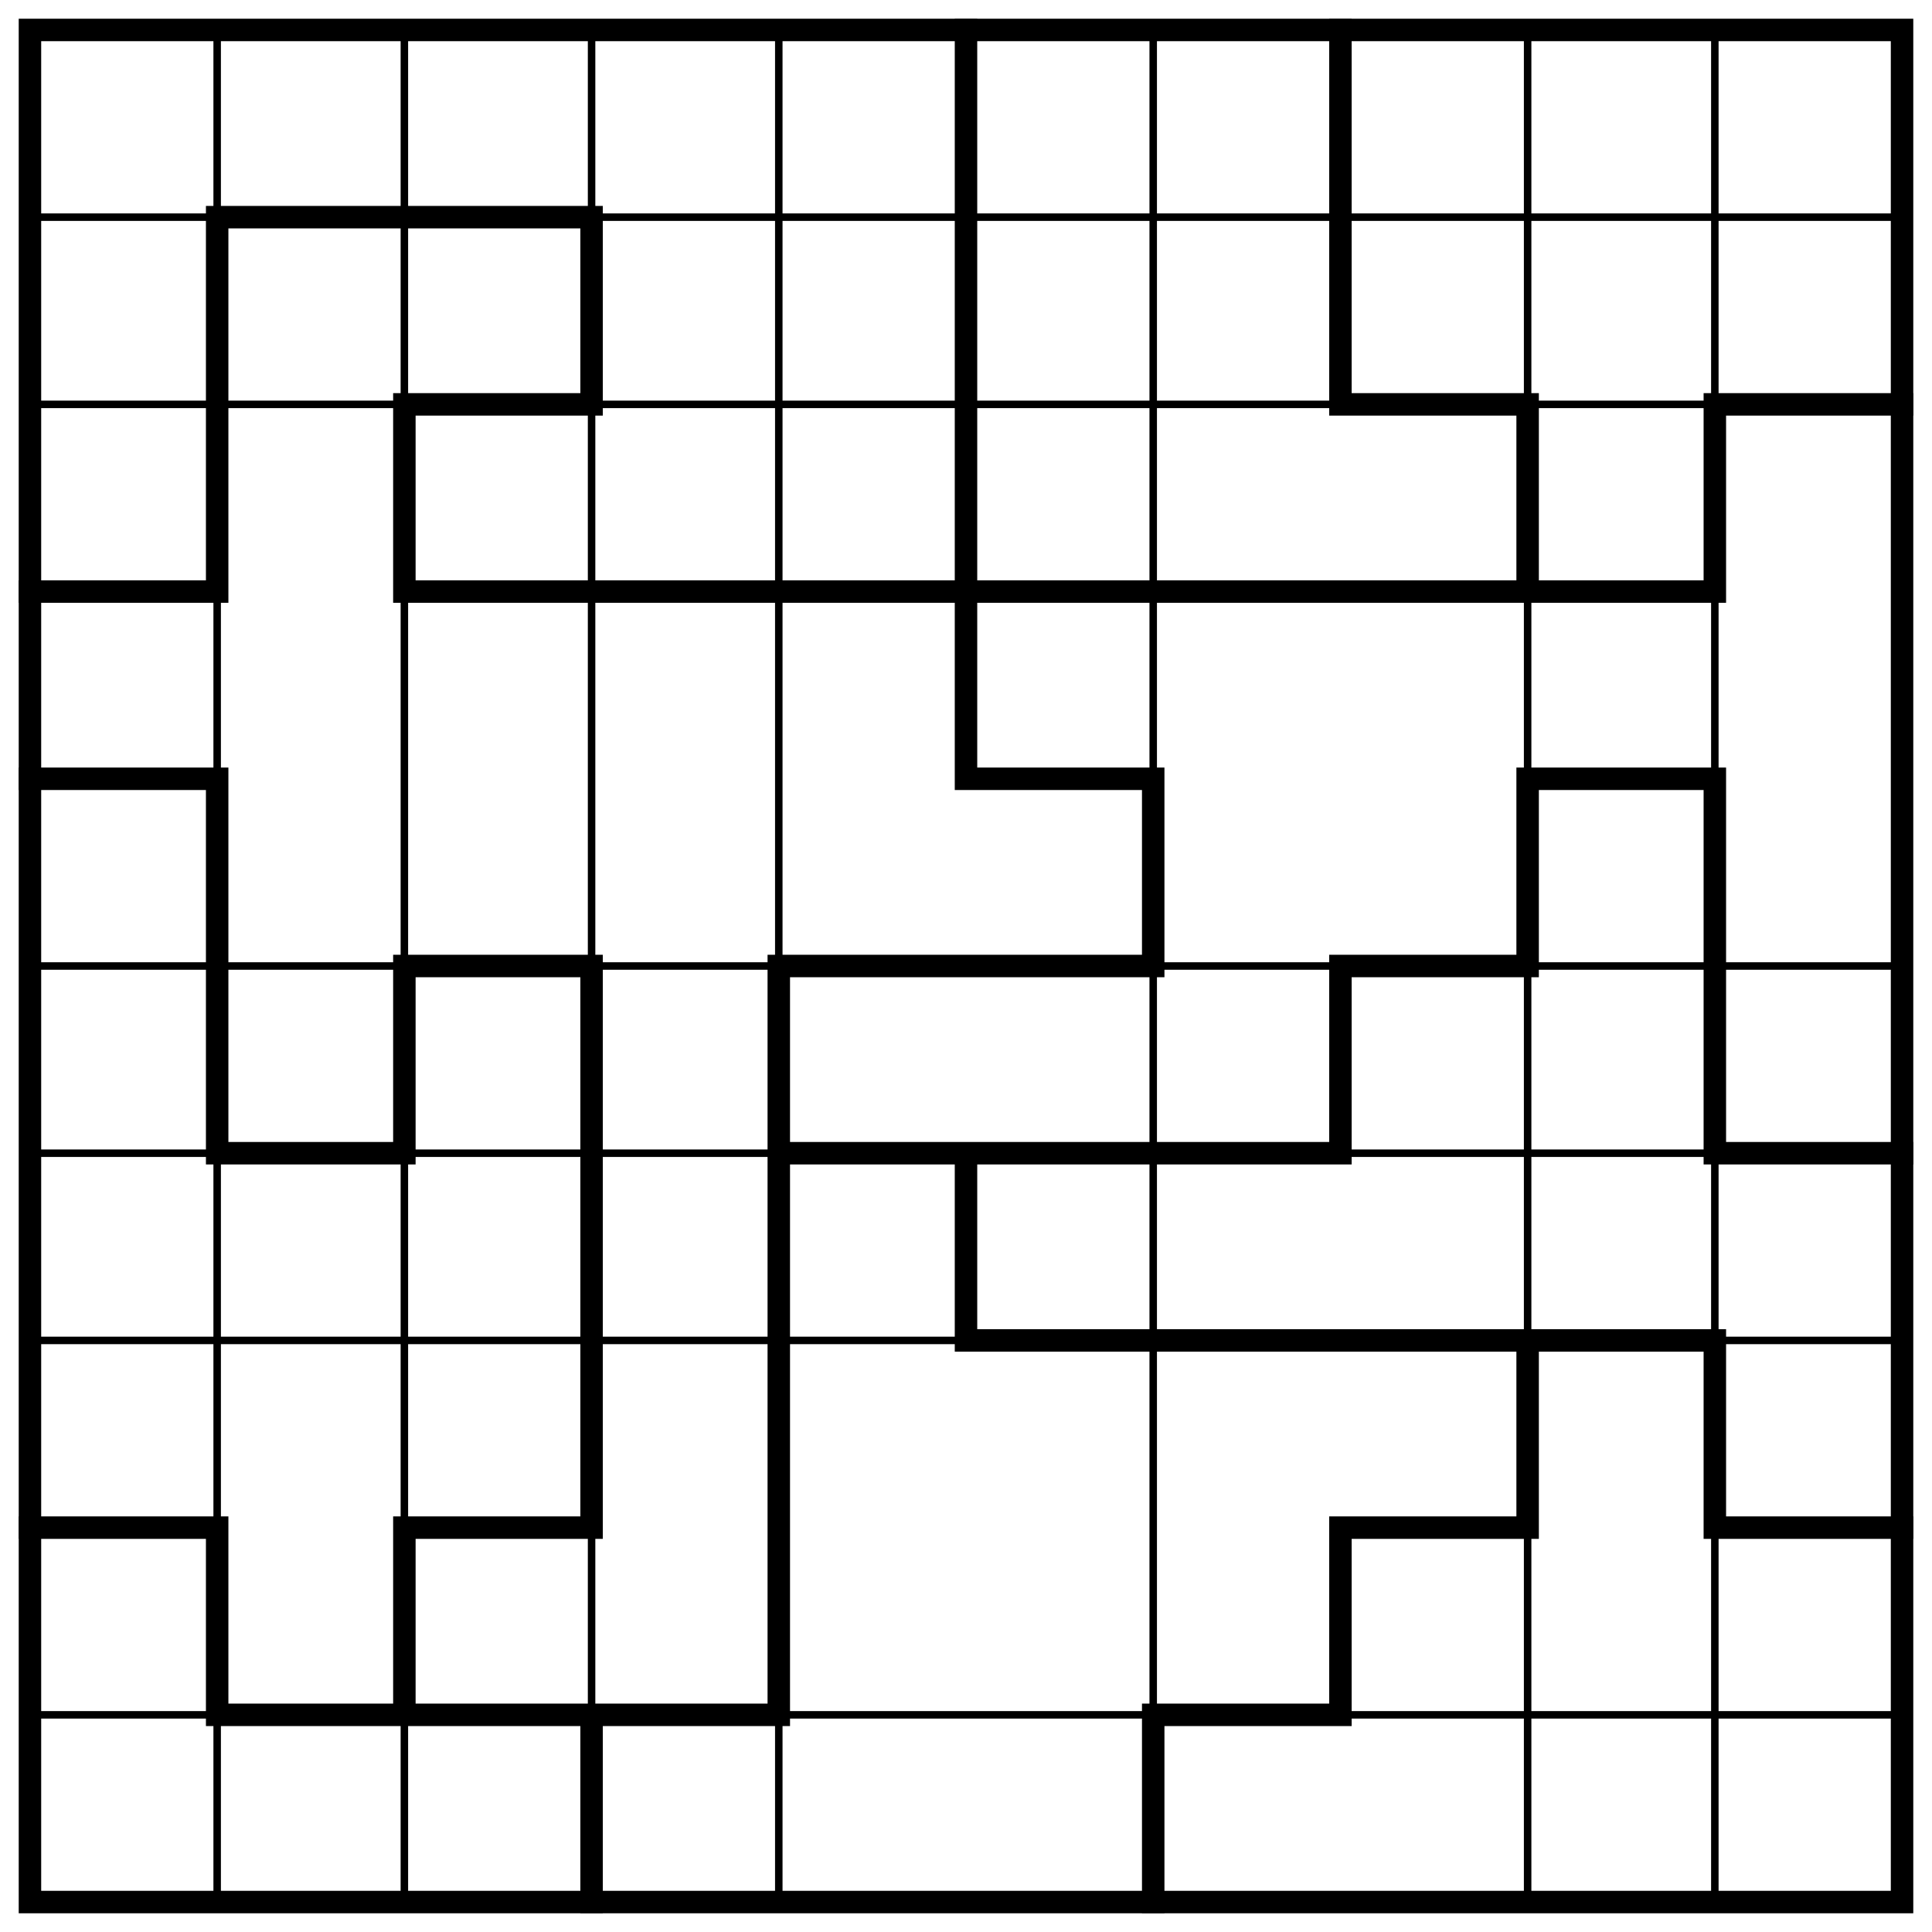
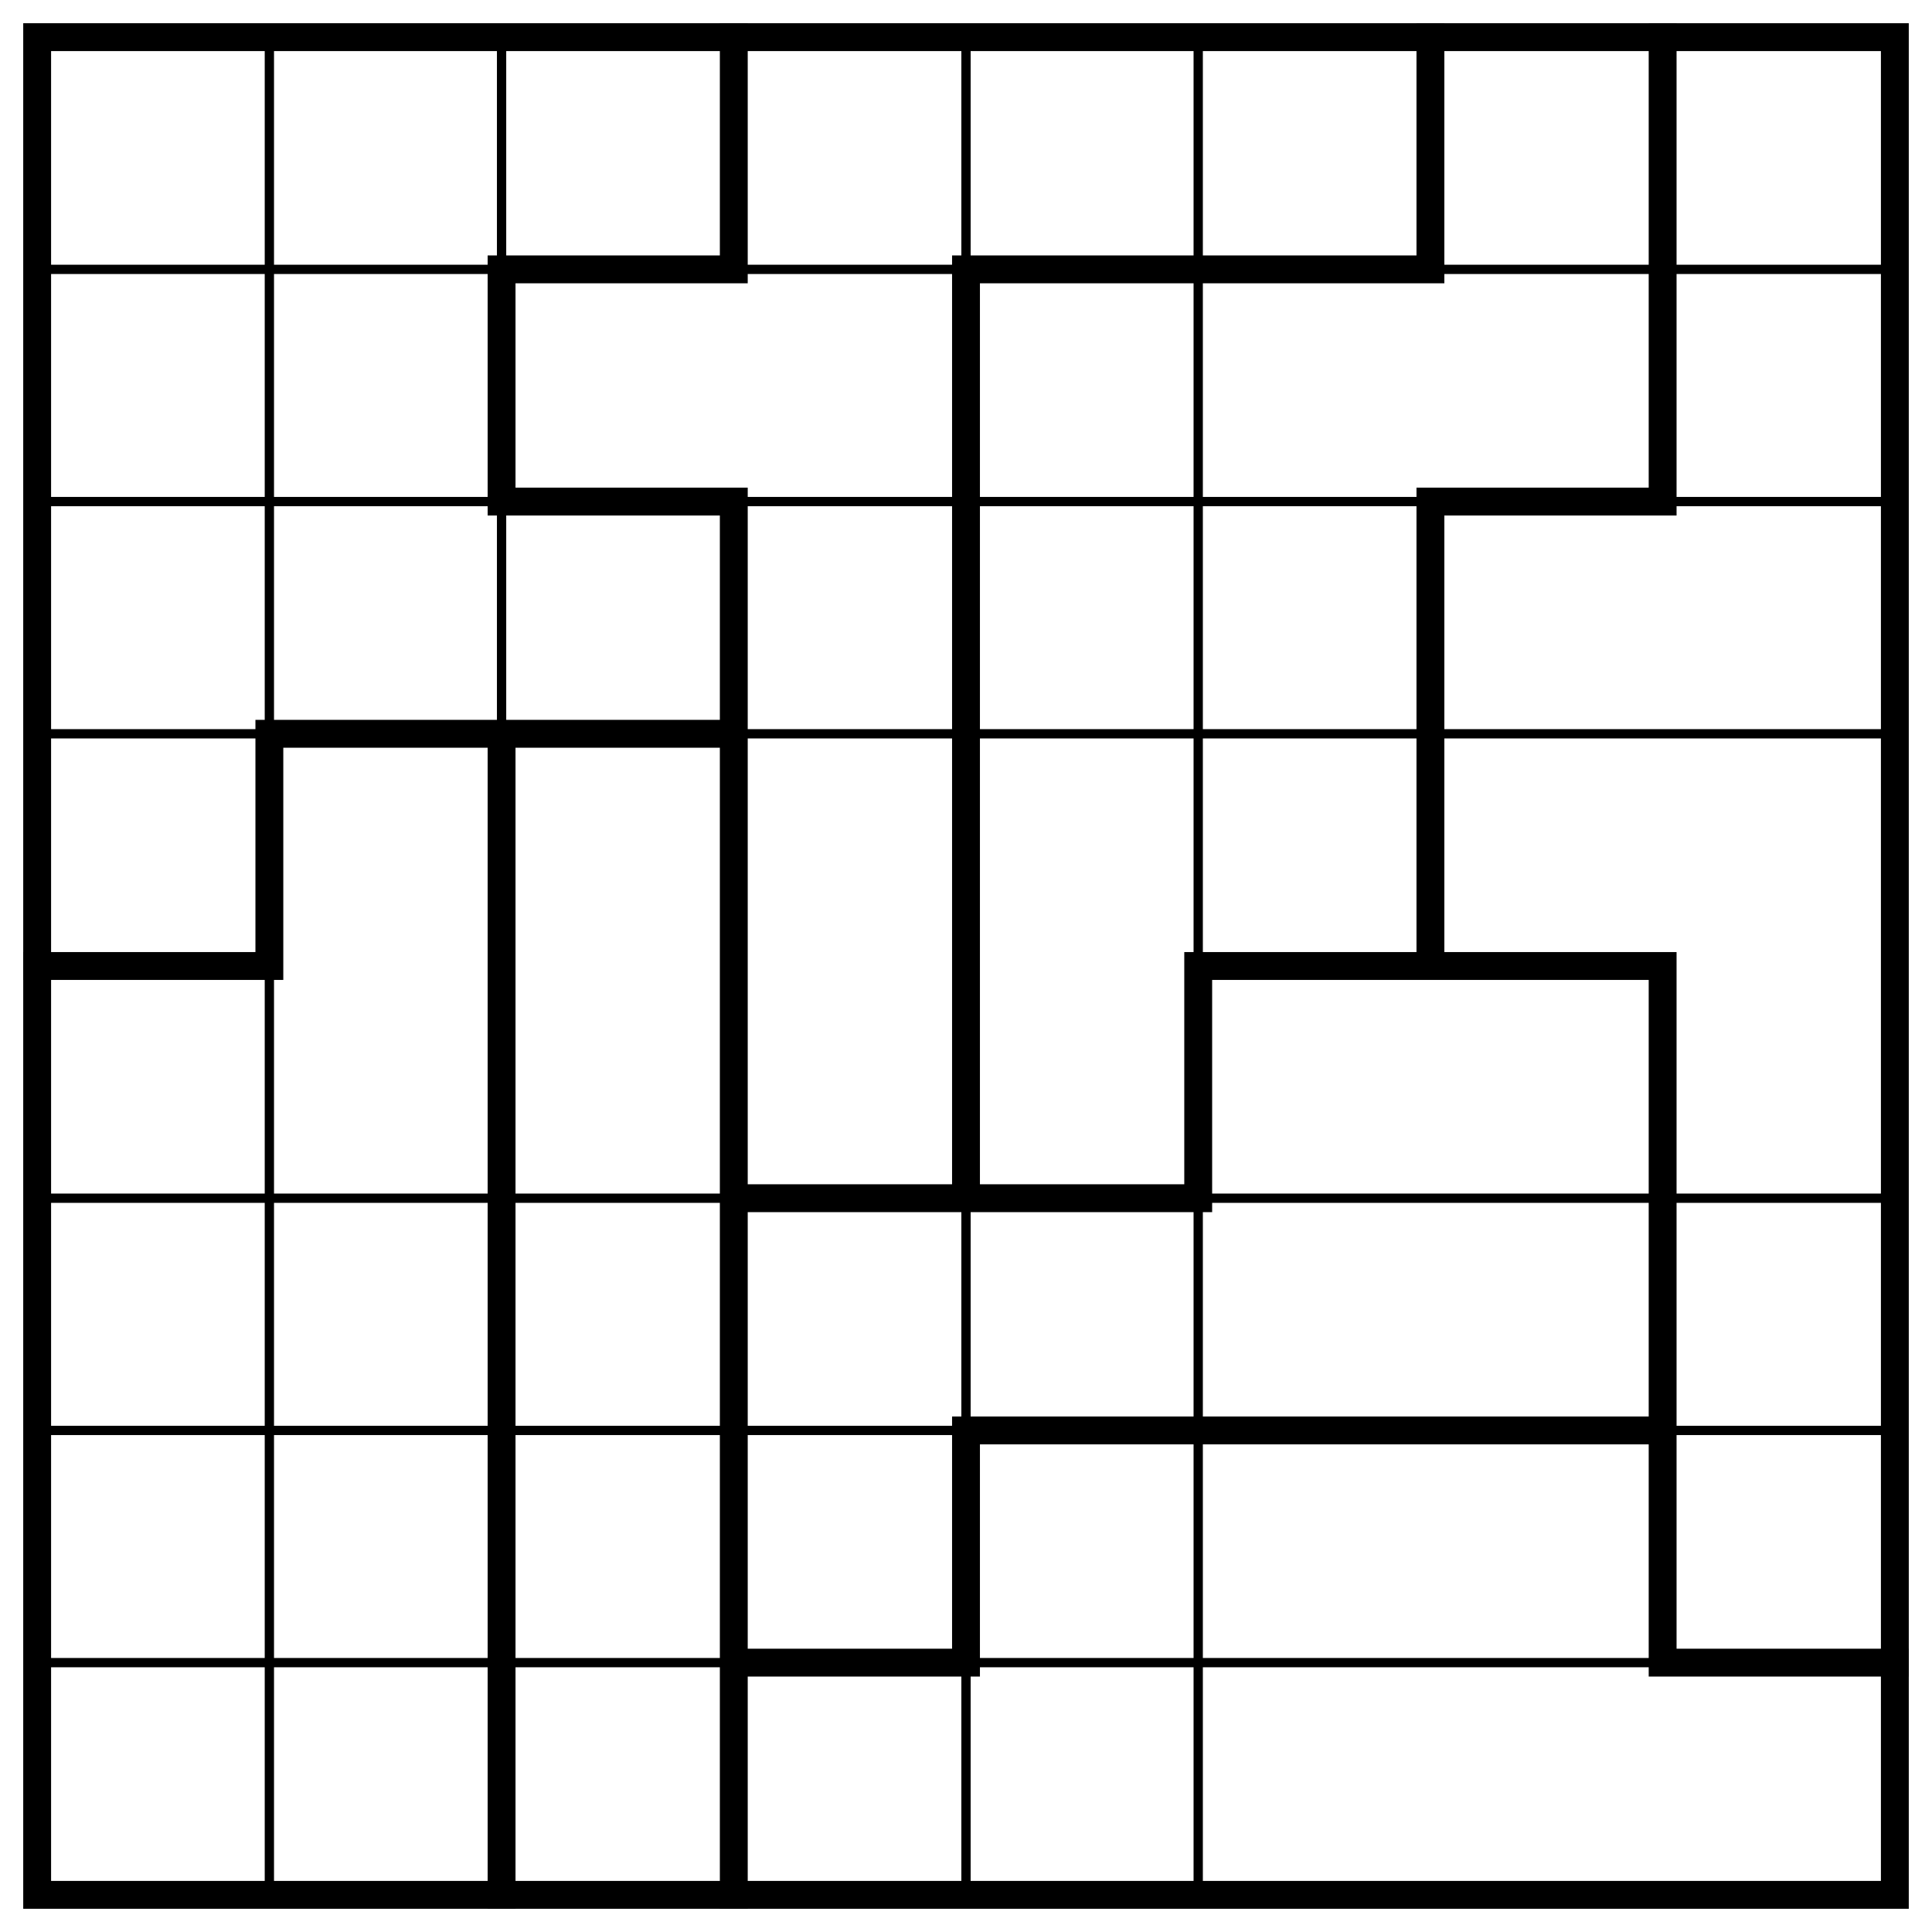
- <svg xmlns="http://www.w3.org/2000/svg" class="p" viewBox="0 0 1032 1032" preserveAspectRatio="xMidYMid meet" shape-rendering="geometricPrecision">
-   <path d="M16 116H1016M16 216H1016M16 516H1016M16 616H1016M16 716H1016M16 916H1016M116 16V1016M216 16V1016M316 16V1016M416 16V1016M616 16V1016M816 16V1016M916 16V1016" fill="none" stroke="#000" stroke-width="4" stroke-linecap="square" />
-   <path d="M116 116H316M216 216H316M716 216H816M916 216H1016M16 316H116M216 316H916M16 416H116M516 416H616M816 416H916M216 516H316M416 516H616M716 516H816M116 616H216M416 616H716M916 616H1016M516 716H916M16 816H116M216 816H316M716 816H816M916 816H1016M116 916H416M616 916H716M116 116V316M116 416V616M116 816V916M216 216V316M216 516V616M216 816V916M316 116V216M316 516V816M316 916V1016M416 516V916M516 16V416M516 616V716M616 416V516M616 916V1016M716 16V216M716 516V616M716 816V916M816 216V316M816 416V516M816 716V816M916 216V316M916 416V616M916 716V816" fill="none" stroke="#000" stroke-width="12" stroke-linecap="square" />
-   <rect x="16" y="16" width="1000" height="1000" fill="none" stroke="#000" stroke-width="12" />
+ <svg xmlns="http://www.w3.org/2000/svg" class="p" viewBox="0 0 832 832" preserveAspectRatio="xMidYMid meet" shape-rendering="geometricPrecision">
+   <path d="M16 116H816M16 216H816M16 316H816M16 516H816M16 616H816M16 716H816M116 16V816M216 16V816M416 16V816M516 16V816" fill="none" stroke="#000" stroke-width="4" stroke-linecap="square" />
+   <path d="M216 116H316M416 116H616M216 216H316M616 216H716M116 316H316M16 416H116M516 416H716M316 516H516M416 616H716M316 716H416M716 716H816M116 316V416M216 116V216M216 316V816M316 16V116M316 216V816M416 116V516M416 616V716M516 416V516M616 16V116M616 216V416M716 16V216M716 416V716" fill="none" stroke="#000" stroke-width="12" stroke-linecap="square" />
+   <rect x="16" y="16" width="800" height="800" fill="none" stroke="#000" stroke-width="12" />
</svg>
